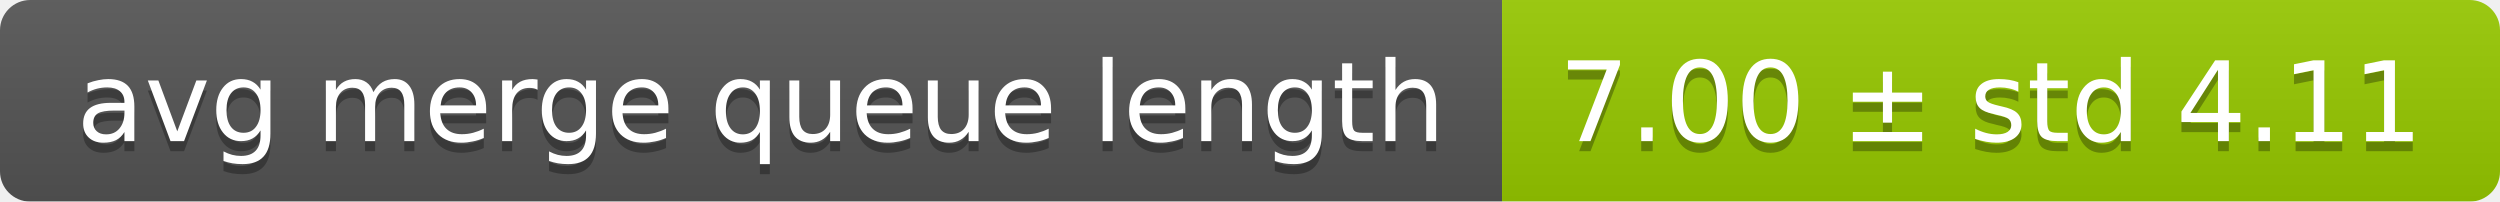
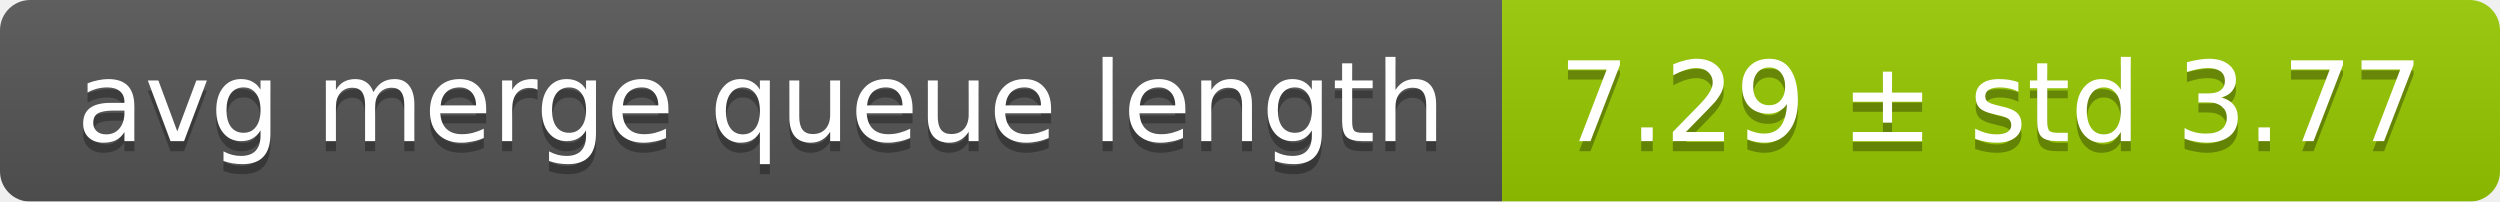
<svg xmlns="http://www.w3.org/2000/svg" width="248" height="20">
  <linearGradient id="smooth" x2="0" y2="100%">
    <stop offset="0" stop-color="#bbb" stop-opacity=".1" />
    <stop offset="1" stop-opacity=".1" />
  </linearGradient>
  <mask id="round">
    <rect width="248" height="20" rx="3" fill="#fff" />
  </mask>
  <g mask="url(#round)">
    <rect width="149" height="20" fill="#555" />
    <rect x="149" width="99" height="20" fill="#97ca00" />
    <rect width="248" height="20" fill="url(#smooth)" />
  </g>
  <g fill="#fff" text-anchor="middle" font-family="DejaVu Sans,Verdana,Geneva,sans-serif" font-size="11">
    <text x="75.5" y="15" fill="#010101" fill-opacity=".3">avg merge queue length</text>
    <text x="75.5" y="14">avg merge queue length</text>
-     <text x="197.5" y="15" fill="#010101" fill-opacity=".3">7.00 ± std 4.11</text>
-     <text x="197.5" y="14">7.00 ± std 4.11</text>
+     <text x="197.5" y="15" fill="#010101" fill-opacity=".3">7.29 ± std 3.77</text>
+     <text x="197.5" y="14">7.29 ± std 3.77</text>
  </g>
</svg>
